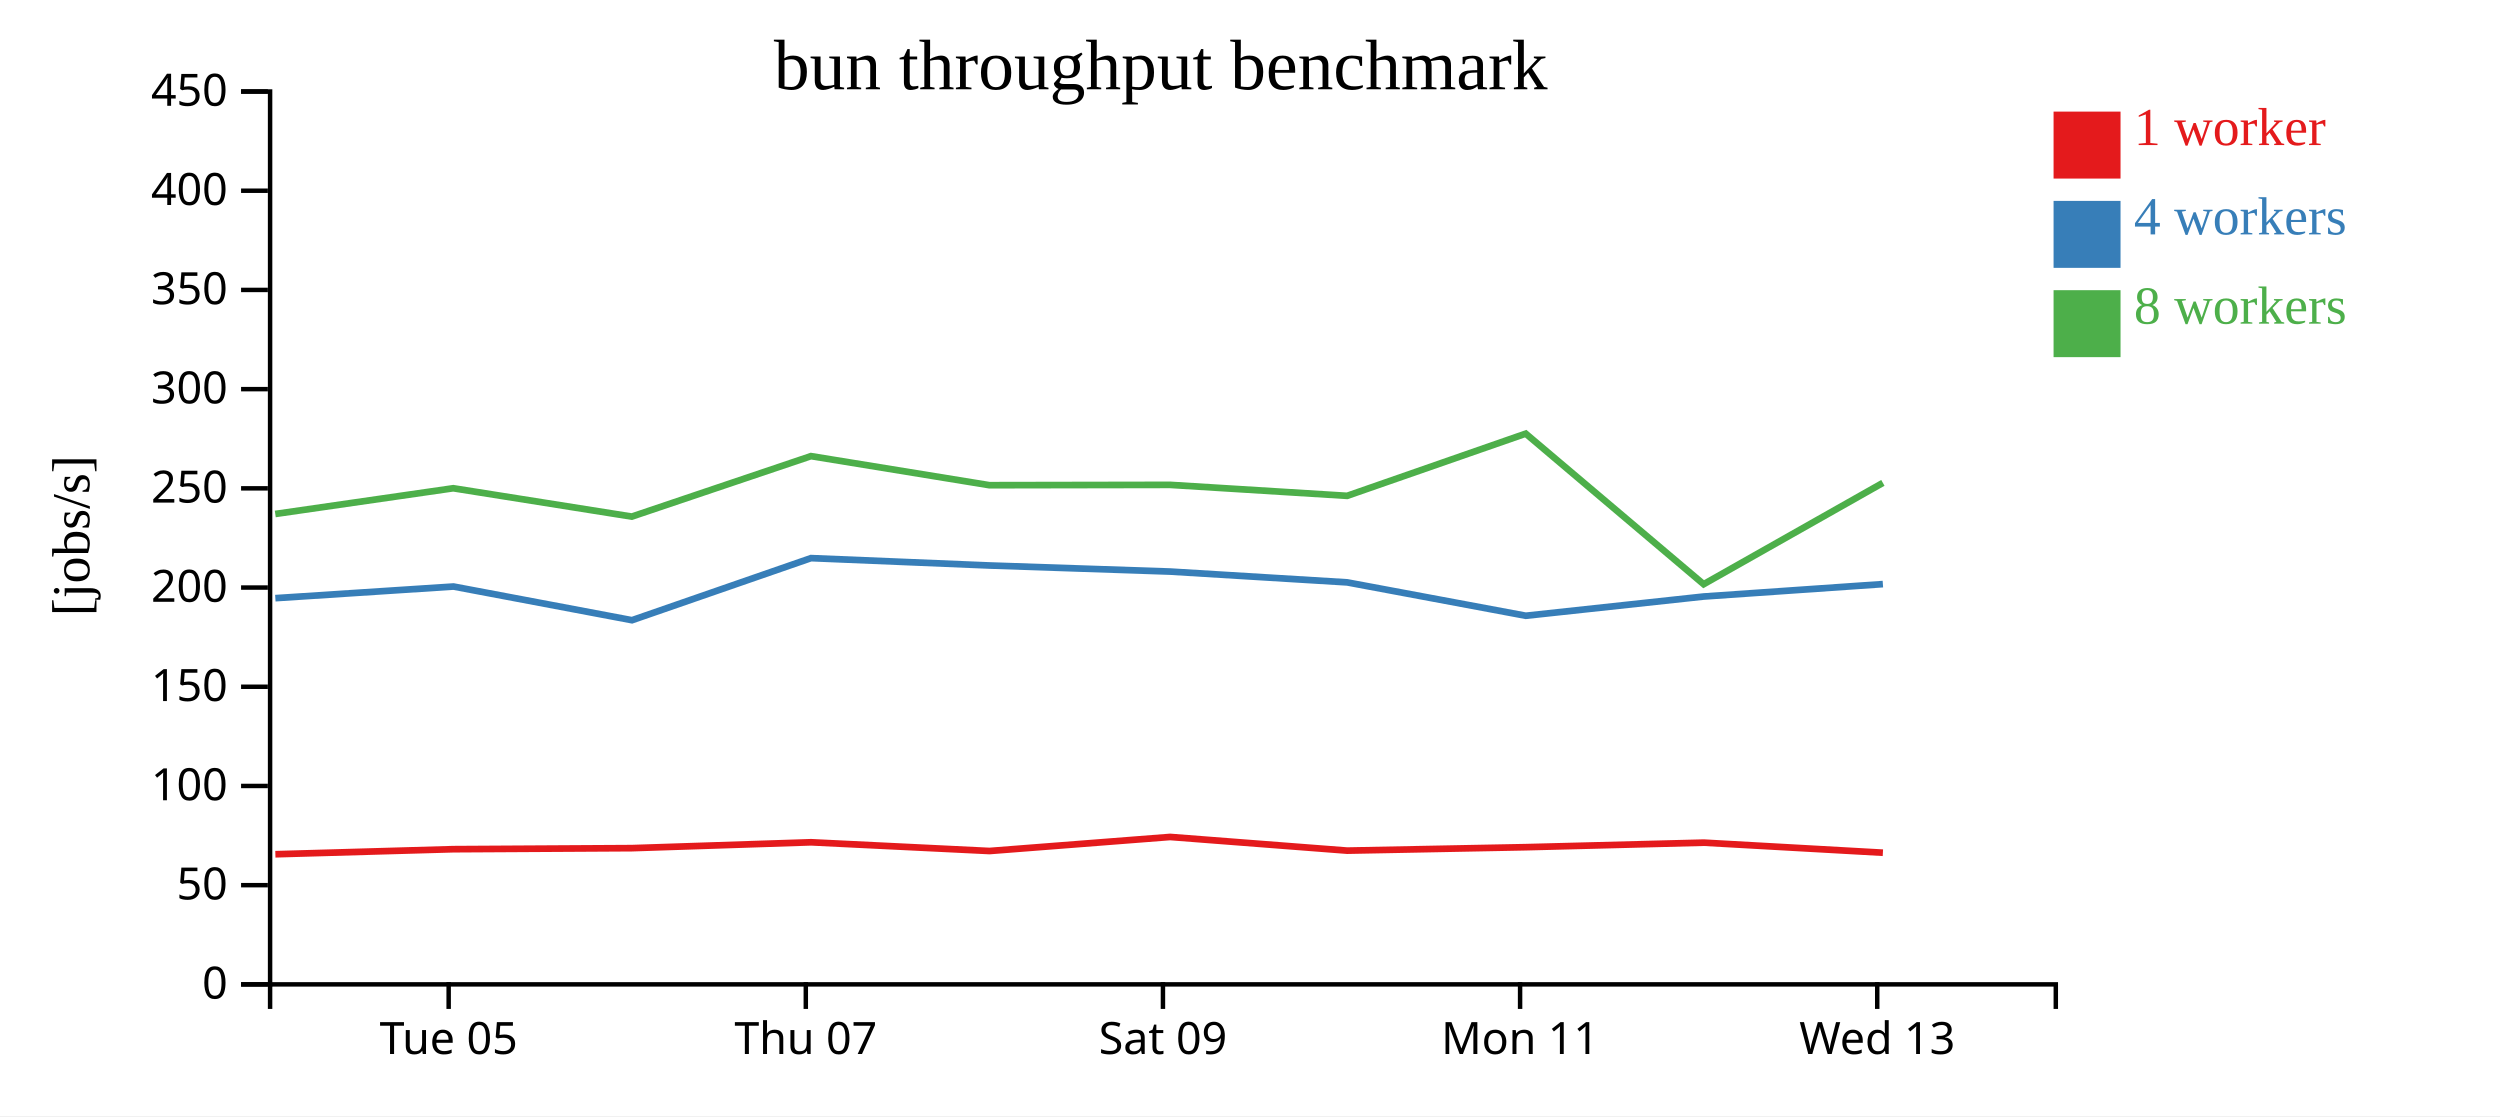
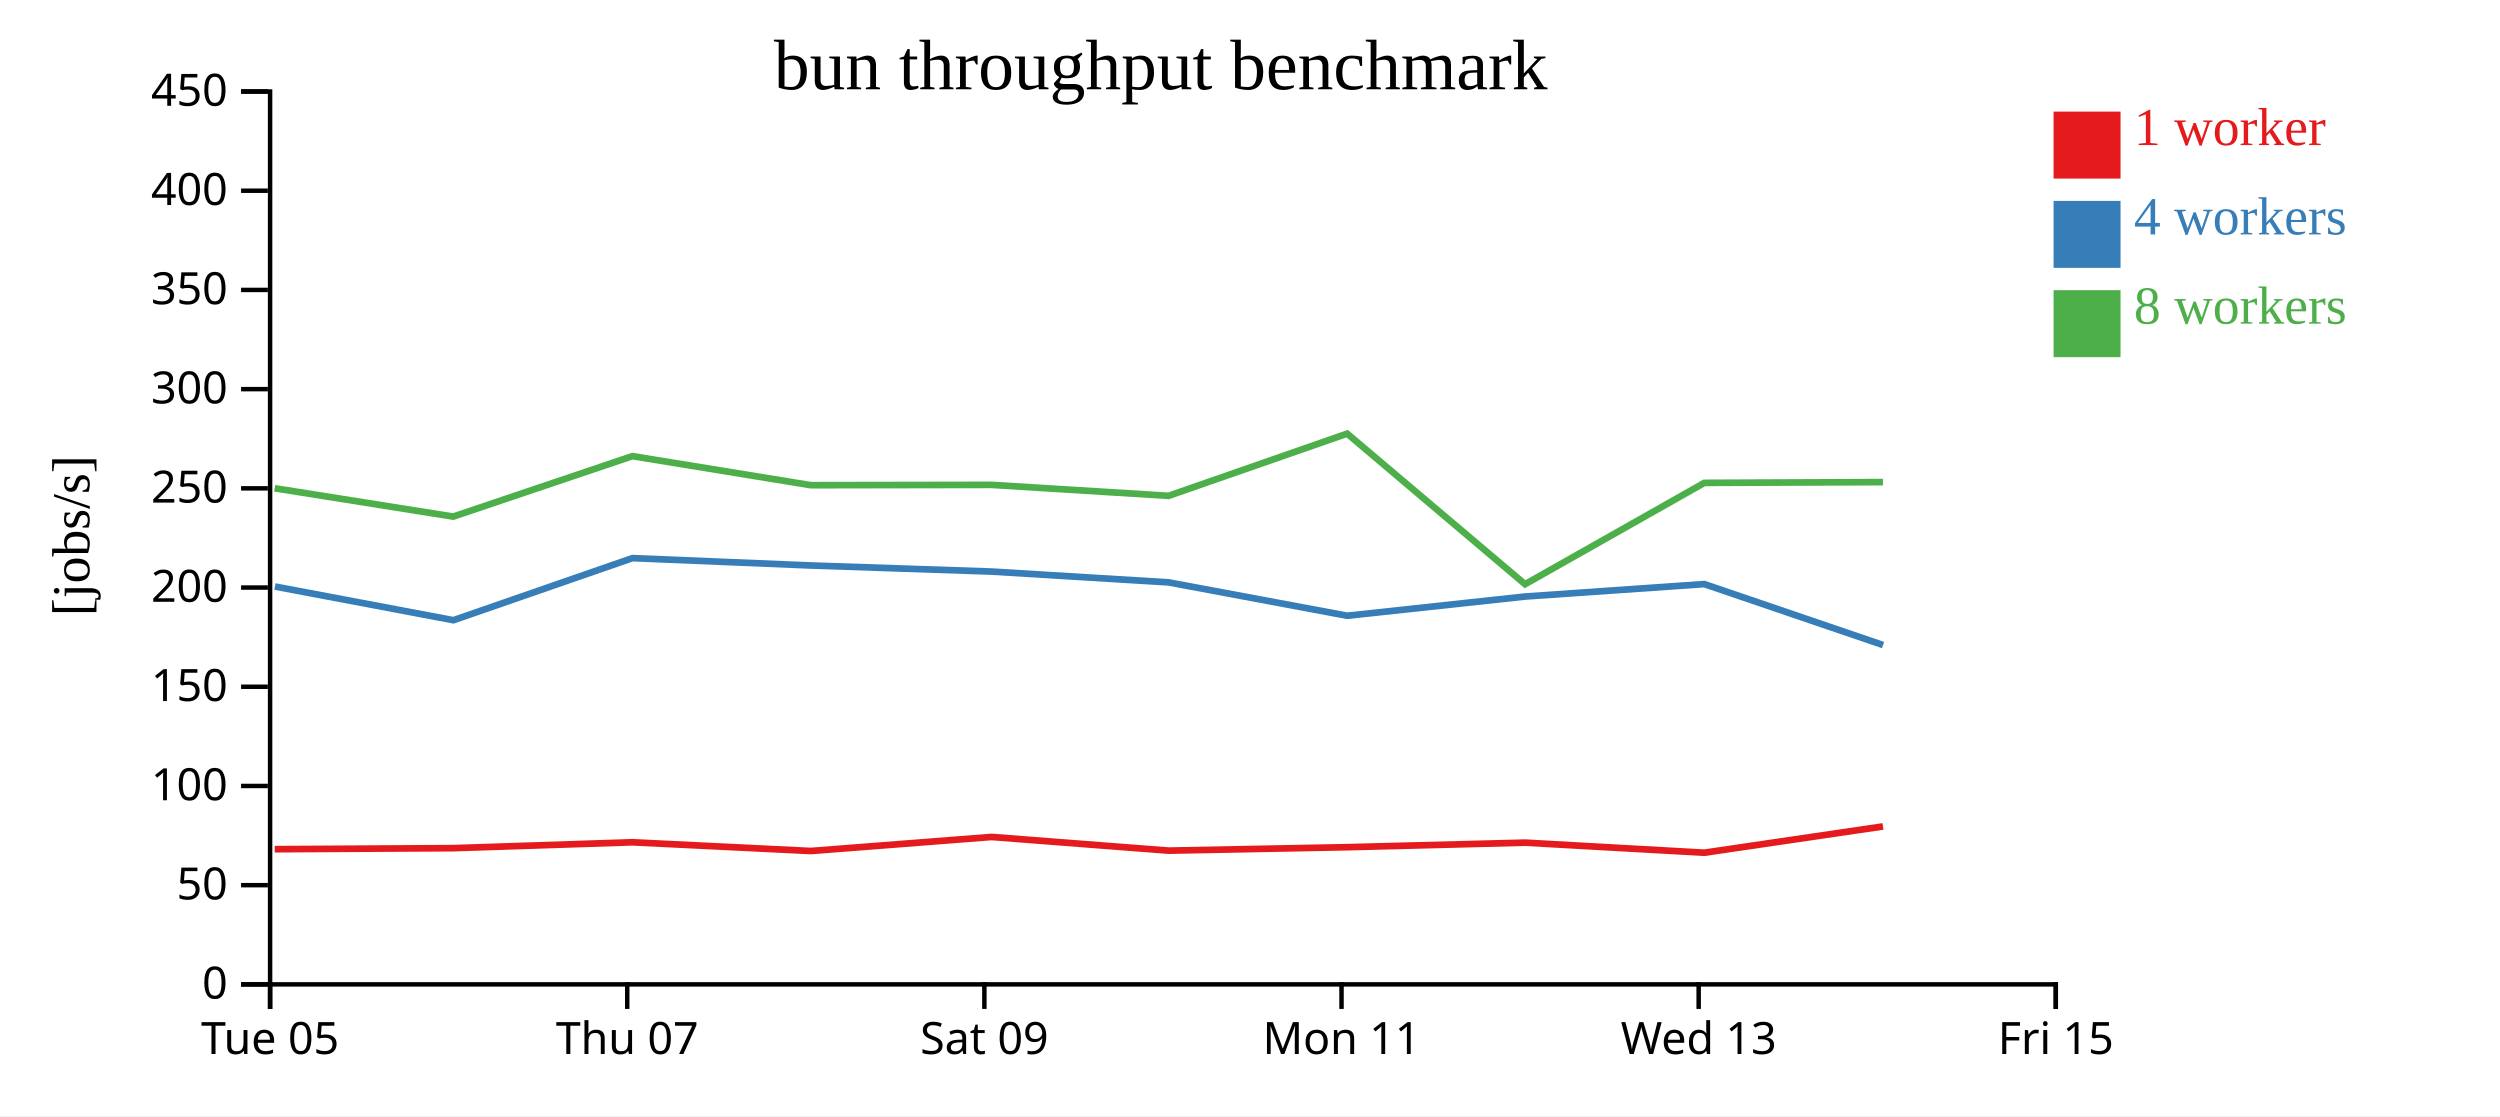
<svg xmlns="http://www.w3.org/2000/svg" width="560" height="250">
  <rect width="100%" height="100%" fill="white" />
  <g transform="translate(60,20)">
    <g transform="translate(0,200)" fill="none" font-size="10" font-family="sans-serif" text-anchor="middle">
      <path class="domain" stroke="currentColor" d="M0.5,6V0.5H400.5V6" />
-       <g class="tick" opacity="1" transform="translate(40.5,0)">
+       <g class="tick" opacity="1" transform="translate(0.5,0)">
        <line stroke="currentColor" y2="6" />
        <text fill="currentColor" y="9" dy="0.71em">Tue 05</text>
      </g>
-       <g class="tick" opacity="1" transform="translate(120.5,0)">
+       <g class="tick" opacity="1" transform="translate(80.5,0)">
        <line stroke="currentColor" y2="6" />
        <text fill="currentColor" y="9" dy="0.71em">Thu 07</text>
      </g>
-       <g class="tick" opacity="1" transform="translate(200.5,0)">
+       <g class="tick" opacity="1" transform="translate(160.5,0)">
        <line stroke="currentColor" y2="6" />
        <text fill="currentColor" y="9" dy="0.71em">Sat 09</text>
      </g>
-       <g class="tick" opacity="1" transform="translate(280.5,0)">
+       <g class="tick" opacity="1" transform="translate(240.5,0)">
        <line stroke="currentColor" y2="6" />
        <text fill="currentColor" y="9" dy="0.71em">Mon 11</text>
      </g>
-       <g class="tick" opacity="1" transform="translate(360.5,0)">
+       <g class="tick" opacity="1" transform="translate(320.5,0)">
        <line stroke="currentColor" y2="6" />
        <text fill="currentColor" y="9" dy="0.71em">Wed 13</text>
+       </g>
+       <g class="tick" opacity="1" transform="translate(400.5,0)">
+         <line stroke="currentColor" y2="6" />
+         <text fill="currentColor" y="9" dy="0.71em">Fri 15</text>
      </g>
    </g>
    <g fill="none" font-size="10" font-family="sans-serif" text-anchor="end">
      <path class="domain" stroke="currentColor" d="M-6,200.5H0.5V0.5H-6" />
      <g class="tick" opacity="1" transform="translate(0,200.5)">
        <line stroke="currentColor" x2="-6" />
        <text fill="currentColor" x="-9" dy="0.32em">0</text>
      </g>
      <g class="tick" opacity="1" transform="translate(0,178.2778)">
        <line stroke="currentColor" x2="-6" />
        <text fill="currentColor" x="-9" dy="0.32em">50</text>
      </g>
      <g class="tick" opacity="1" transform="translate(0,156.0556)">
        <line stroke="currentColor" x2="-6" />
        <text fill="currentColor" x="-9" dy="0.32em">100</text>
      </g>
      <g class="tick" opacity="1" transform="translate(0,133.8333)">
        <line stroke="currentColor" x2="-6" />
        <text fill="currentColor" x="-9" dy="0.32em">150</text>
      </g>
      <g class="tick" opacity="1" transform="translate(0,111.6111)">
        <line stroke="currentColor" x2="-6" />
        <text fill="currentColor" x="-9" dy="0.32em">200</text>
      </g>
      <g class="tick" opacity="1" transform="translate(0,89.38889)">
        <line stroke="currentColor" x2="-6" />
        <text fill="currentColor" x="-9" dy="0.32em">250</text>
      </g>
      <g class="tick" opacity="1" transform="translate(0,67.16667)">
        <line stroke="currentColor" x2="-6" />
        <text fill="currentColor" x="-9" dy="0.32em">300</text>
      </g>
      <g class="tick" opacity="1" transform="translate(0,44.94444)">
        <line stroke="currentColor" x2="-6" />
        <text fill="currentColor" x="-9" dy="0.32em">350</text>
      </g>
      <g class="tick" opacity="1" transform="translate(0,22.72222)">
        <line stroke="currentColor" x2="-6" />
        <text fill="currentColor" x="-9" dy="0.32em">400</text>
      </g>
      <g class="tick" opacity="1" transform="translate(0,0.5)">
        <line stroke="currentColor" x2="-6" />
        <text fill="currentColor" x="-9" dy="0.32em">450</text>
      </g>
    </g>
    <text text-anchor="middle" style="font-size: 12px" transform="rotate(-90)" y="-40" x="-100">[jobs/s]</text>
    <text text-anchor="middle" style="font-size: 16px" y="0" x="200">bun throughput benchmark</text>
-     <path class="line" fill="none" stroke="#e41a1c" stroke-width="1.5" d="M1.683,171.352L41.534,170.219L81.551,169.986L121.678,168.67L161.646,170.625L202.113,167.478L241.782,170.543L281.785,169.77L321.66,168.754L361.767,171.008" />
-     <path class="line" fill="none" stroke="#377eb8" stroke-width="1.5" d="M1.675,113.99L41.587,111.383L81.564,118.927L121.661,105.02L161.649,106.669L202.117,108.033L241.775,110.454L281.777,117.929L321.621,113.622L361.767,110.838" />
-     <path class="line" fill="none" stroke="#4daf4a" stroke-width="1.5" d="M1.66,95.129L41.527,89.368L81.517,95.719L121.656,82.173L161.626,88.685L202.103,88.61L241.759,91.068L281.76,77.135L321.613,110.862L361.767,88.162" />
+     <path class="line" fill="none" stroke="#e41a1c" stroke-width="1.5" d="M1.534,170.219L41.551,169.986L81.678,168.67L121.646,170.625L162.113,167.478L201.782,170.543L241.785,169.77L281.66,168.754L321.767,171.008L361.789,165.12" />
+     <path class="line" fill="none" stroke="#377eb8" stroke-width="1.5" d="M1.587,111.383L41.564,118.927L81.661,105.02L121.649,106.669L162.117,108.033L201.775,110.454L241.777,117.929L281.621,113.622L321.767,110.838L361.806,124.491" />
+     <path class="line" fill="none" stroke="#4daf4a" stroke-width="1.5" d="M1.527,89.368L41.517,95.719L81.656,82.173L121.626,88.685L162.103,88.61L201.759,91.068L241.76,77.135L281.613,110.862L321.767,88.162L361.779,87.993" />
    <rect class="dot" x="400" y="5" width="15" height="15" style="fill: #e41a1c;" />
    <rect class="dot" x="400" y="25" width="15" height="15" style="fill: #377eb8;" />
    <rect class="dot" x="400" y="45" width="15" height="15" style="fill: #4daf4a;" />
    <text class="label" x="418" y="12.5" style="fill: #e41a1c; alignment-baseline: middle;" text-anchor="left">1 worker</text>
    <text class="label" x="418" y="32.5" style="fill: #377eb8; alignment-baseline: middle;" text-anchor="left">4 workers</text>
    <text class="label" x="418" y="52.5" style="fill: #4daf4a; alignment-baseline: middle;" text-anchor="left">8 workers</text>
  </g>
</svg>
